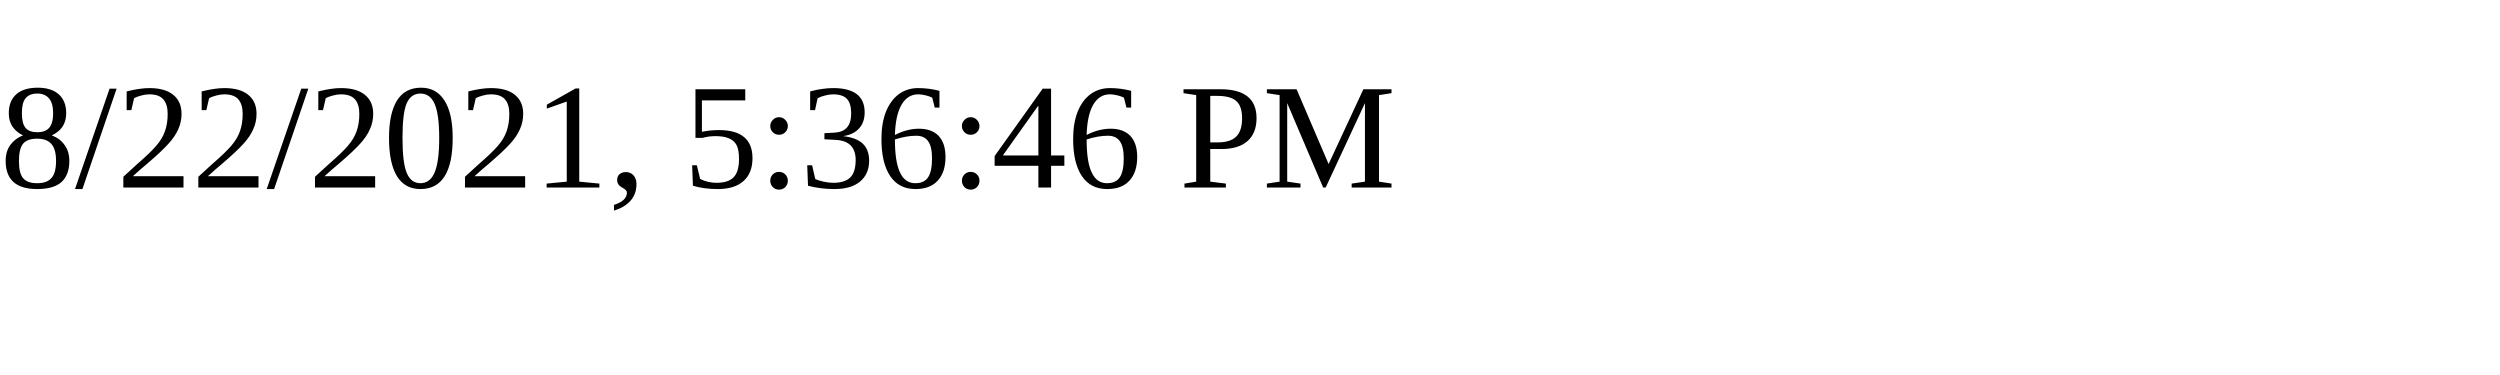
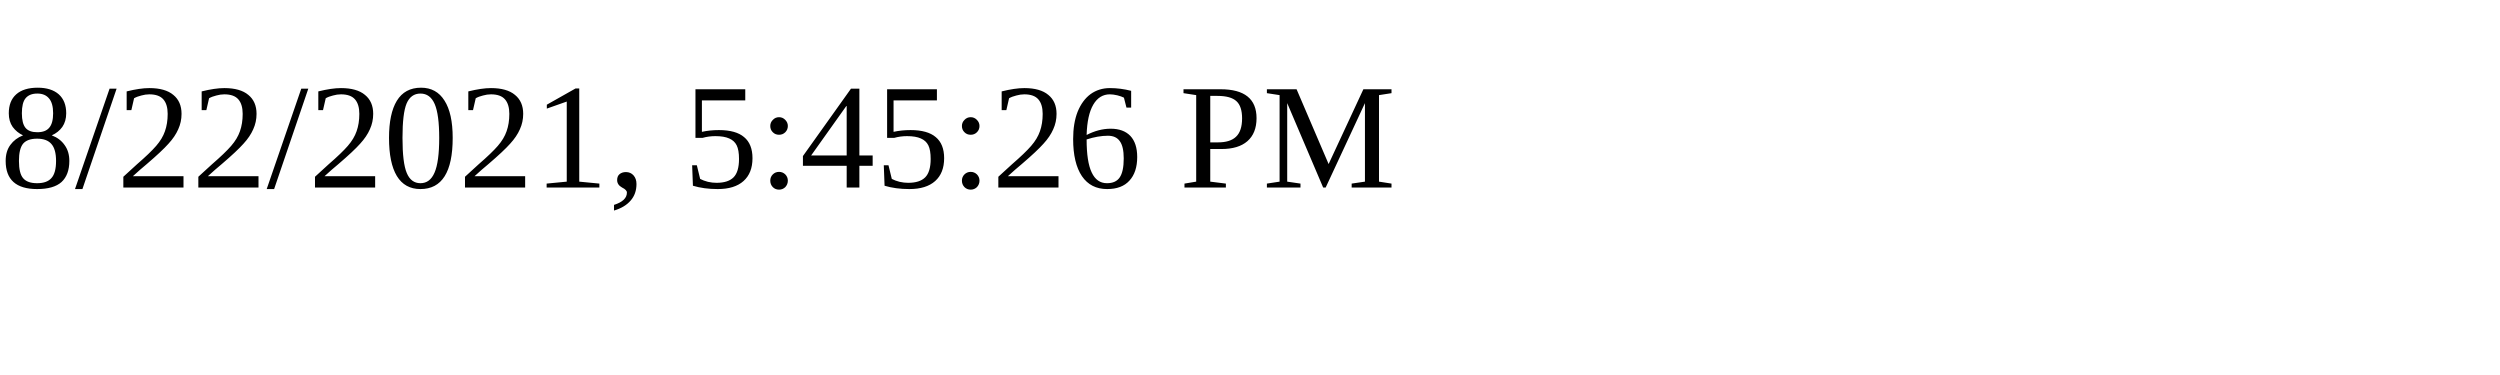
<svg xmlns="http://www.w3.org/2000/svg" height="30" width="200">
-   <text x="0" y="15">8/22/2021, 5:36:46 PM</text>
+   <text x="0" y="15">8/22/2021, 5:45:26 PM</text>
</svg>
